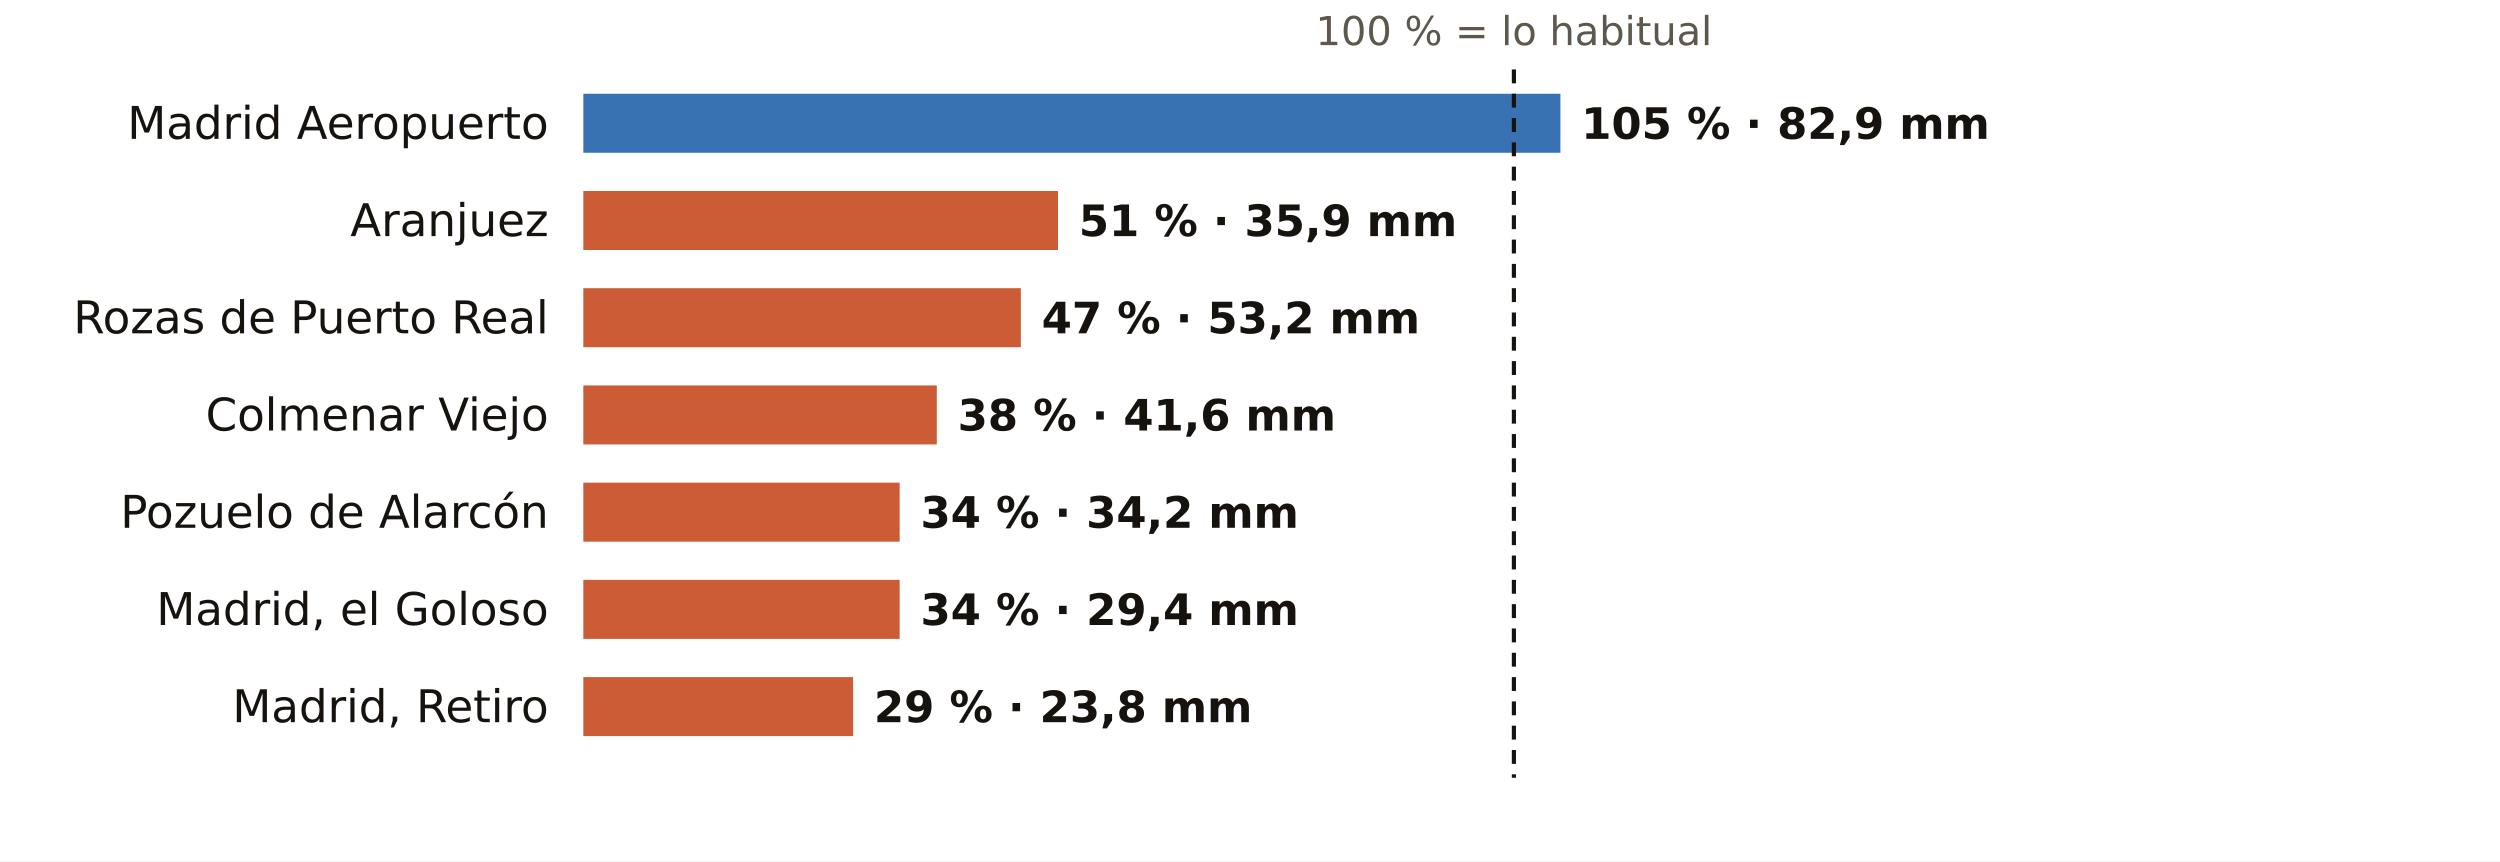
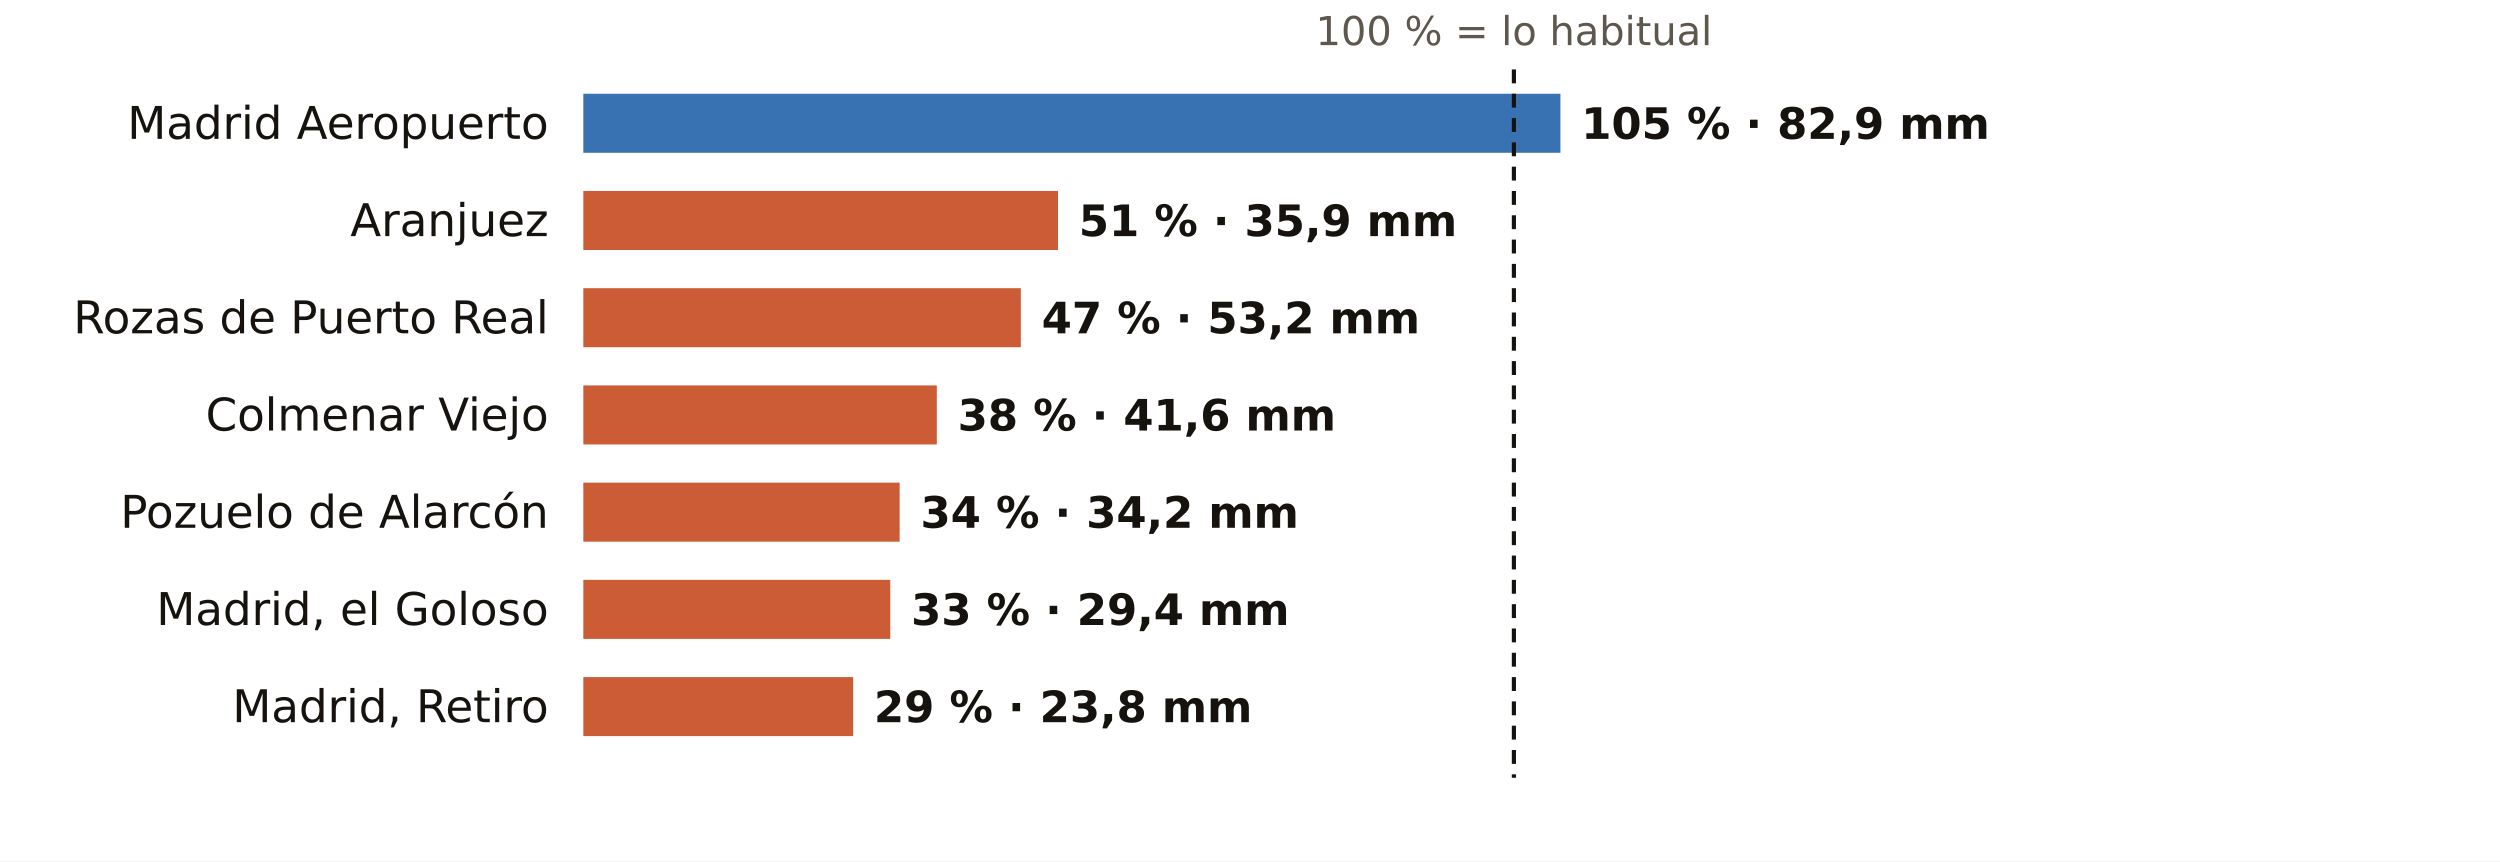
<svg xmlns="http://www.w3.org/2000/svg" viewBox="0 0 720 248" width="720" height="248" role="img" aria-label="El otoño en los pluviómetros de AEMET de Madrid: % de lo habitual">
  <rect width="720" height="248" fill="#FFFFFF" />
  <text x="436.0" y="13.0" font-size="11.5" fill="#5E574E" text-anchor="middle" font-weight="400" font-family="Public Sans, DejaVu Sans, Arial, sans-serif">100 % = lo habitual</text>
  <text x="158.0" y="40.0" font-size="13" fill="#16130F" text-anchor="end" font-weight="500" font-family="Public Sans, DejaVu Sans, Arial, sans-serif">Madrid Aeropuerto</text>
  <rect x="168" y="27" width="281.4" height="17" fill="#1F5FA8" opacity="0.88" />
  <text x="455.4" y="40.0" font-size="12.5" fill="#16130F" text-anchor="start" font-weight="600" font-family="Public Sans, DejaVu Sans, Arial, sans-serif">105 % · 82,9 mm</text>
  <text x="158.0" y="68.0" font-size="13" fill="#16130F" text-anchor="end" font-weight="500" font-family="Public Sans, DejaVu Sans, Arial, sans-serif">Aranjuez</text>
  <rect x="168" y="55" width="136.7" height="17" fill="#C4461A" opacity="0.88" />
  <text x="310.7" y="68.0" font-size="12.5" fill="#16130F" text-anchor="start" font-weight="600" font-family="Public Sans, DejaVu Sans, Arial, sans-serif">51 % · 35,9 mm</text>
  <text x="158.0" y="96.0" font-size="13" fill="#16130F" text-anchor="end" font-weight="500" font-family="Public Sans, DejaVu Sans, Arial, sans-serif">Rozas de Puerto Real</text>
  <rect x="168" y="83" width="126.0" height="17" fill="#C4461A" opacity="0.88" />
  <text x="300.0" y="96.0" font-size="12.5" fill="#16130F" text-anchor="start" font-weight="600" font-family="Public Sans, DejaVu Sans, Arial, sans-serif">47 % · 53,2 mm</text>
  <text x="158.0" y="124.0" font-size="13" fill="#16130F" text-anchor="end" font-weight="500" font-family="Public Sans, DejaVu Sans, Arial, sans-serif">Colmenar Viejo</text>
  <rect x="168" y="111" width="101.8" height="17" fill="#C4461A" opacity="0.88" />
  <text x="275.8" y="124.0" font-size="12.5" fill="#16130F" text-anchor="start" font-weight="600" font-family="Public Sans, DejaVu Sans, Arial, sans-serif">38 % · 41,6 mm</text>
  <text x="158.0" y="152.0" font-size="13" fill="#16130F" text-anchor="end" font-weight="500" font-family="Public Sans, DejaVu Sans, Arial, sans-serif">Pozuelo de Alarcón</text>
  <rect x="168" y="139" width="91.1" height="17" fill="#C4461A" opacity="0.88" />
  <text x="265.1" y="152.0" font-size="12.5" fill="#16130F" text-anchor="start" font-weight="600" font-family="Public Sans, DejaVu Sans, Arial, sans-serif">34 % · 34,2 mm</text>
  <text x="158.0" y="180.0" font-size="13" fill="#16130F" text-anchor="end" font-weight="500" font-family="Public Sans, DejaVu Sans, Arial, sans-serif">Madrid, el Goloso</text>
-   <rect x="168" y="167" width="91.1" height="17" fill="#C4461A" opacity="0.88" />
-   <text x="265.1" y="180.0" font-size="12.5" fill="#16130F" text-anchor="start" font-weight="600" font-family="Public Sans, DejaVu Sans, Arial, sans-serif">34 % · 29,4 mm</text>
+   <rect x="168" y="167" width="88.4" height="17" fill="#C4461A" opacity="0.88" />
+   <text x="262.4" y="180.0" font-size="12.5" fill="#16130F" text-anchor="start" font-weight="600" font-family="Public Sans, DejaVu Sans, Arial, sans-serif">33 % · 29,4 mm</text>
  <text x="158.0" y="208.0" font-size="13" fill="#16130F" text-anchor="end" font-weight="500" font-family="Public Sans, DejaVu Sans, Arial, sans-serif">Madrid, Retiro</text>
  <rect x="168" y="195" width="77.7" height="17" fill="#C4461A" opacity="0.88" />
  <text x="251.7" y="208.0" font-size="12.5" fill="#16130F" text-anchor="start" font-weight="600" font-family="Public Sans, DejaVu Sans, Arial, sans-serif">29 % · 23,8 mm</text>
  <line x1="436.0" x2="436.0" y1="20" y2="224" stroke="#16130F" stroke-width="1.2" stroke-dasharray="4 3" />
</svg>
